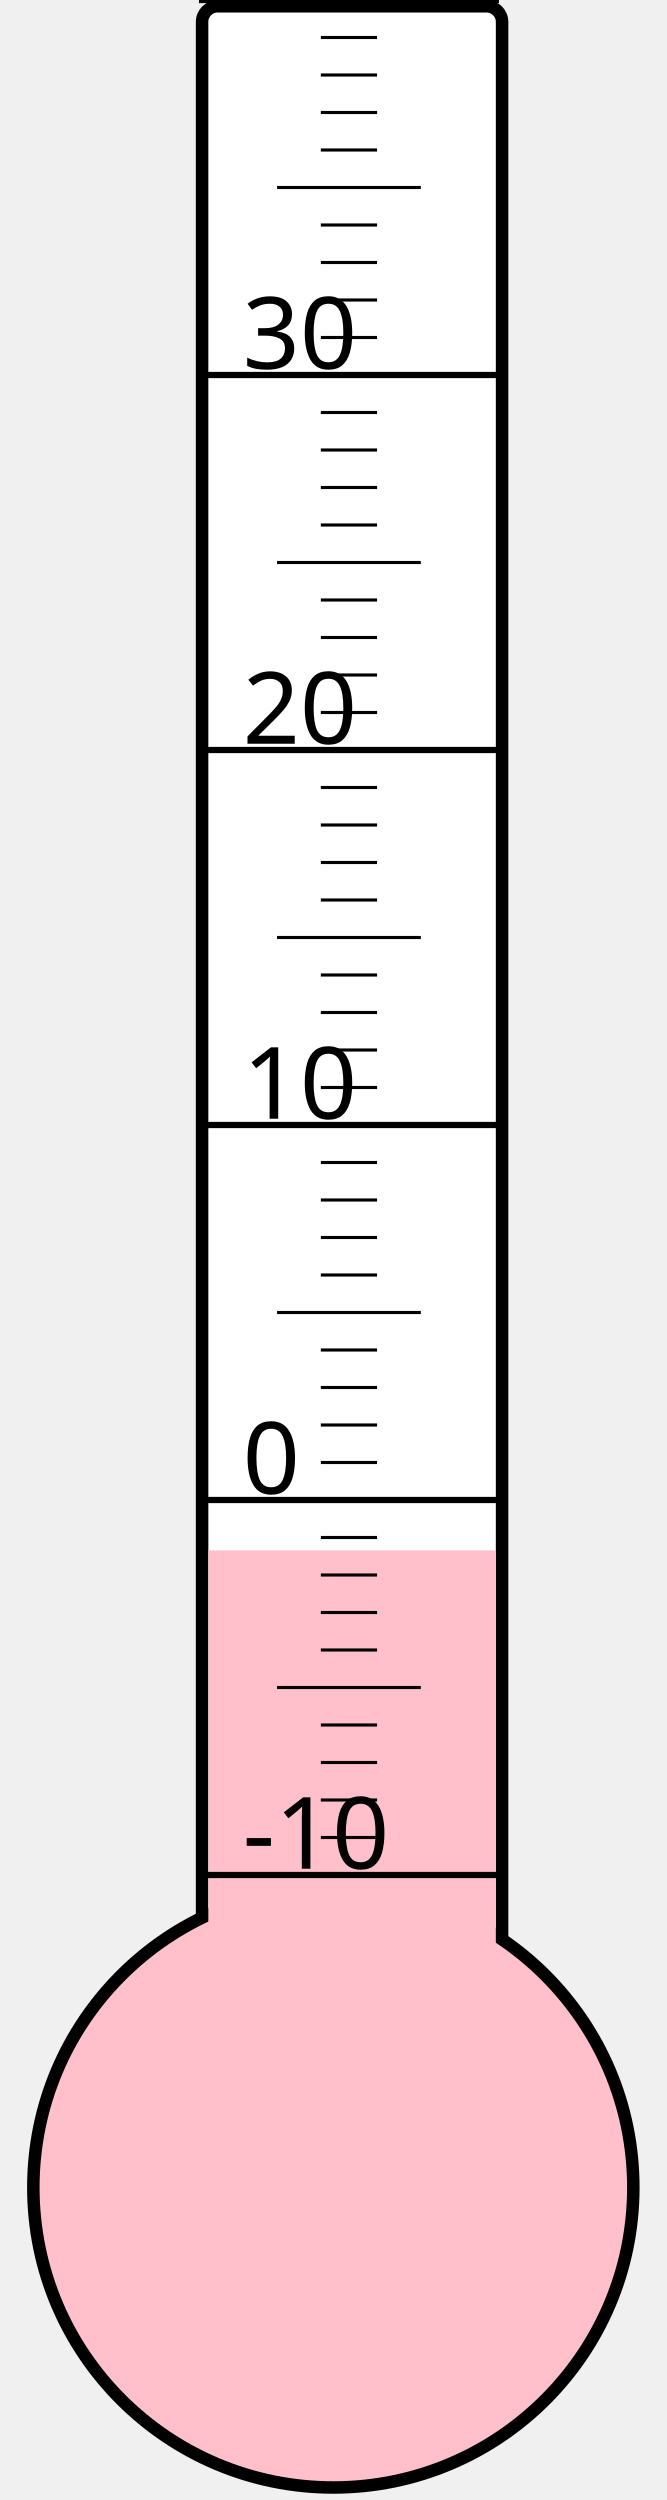
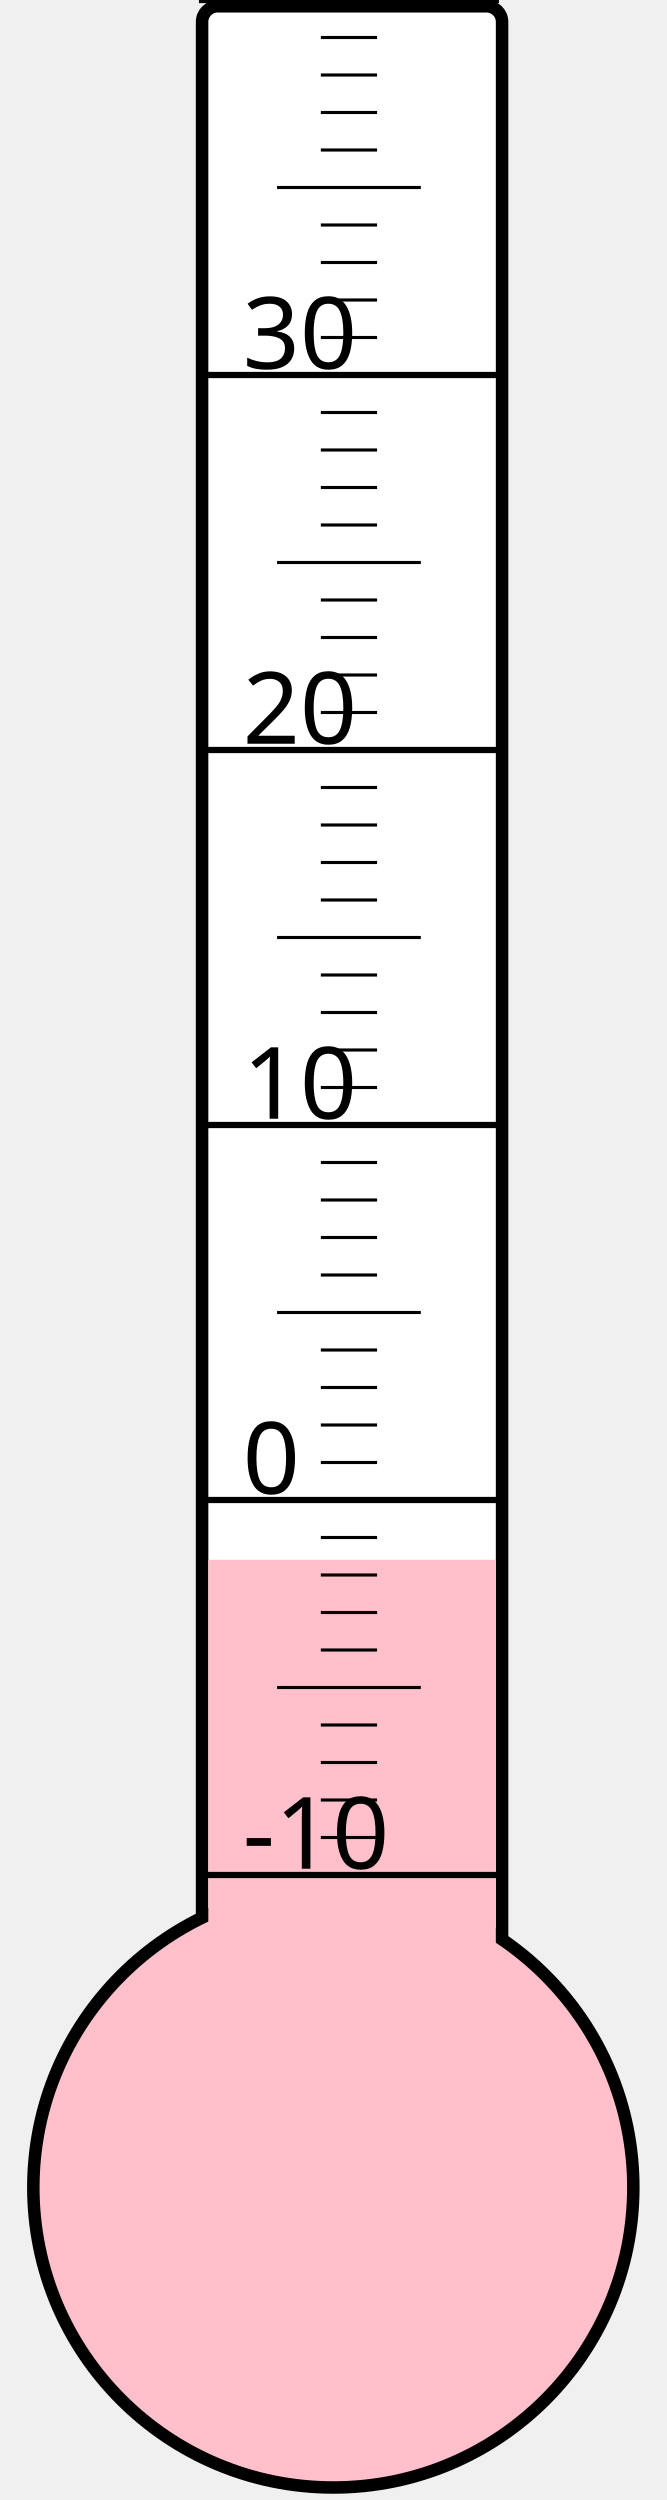
<svg xmlns="http://www.w3.org/2000/svg" width="40px" height="150px" viewBox="0 0 200 800">
  <rect width="200" height="800" x="0" y="0" style="fill: #ffffeb; fill-opacity: 0;" />
  <rect width="96" height="680" x="58" y="2" rx="5" ry="5" style="fill: white; fill-opacity: 1; stroke: black; stroke-width: 4;" />
  <circle cx="100" cy="700" r="96" style="fill: pink; stroke: black; stroke-width: 4;" />
-   <rect width="92" height="203.875" x="60" y="496.125" style="fill: pink; fill-opacity: 1; stroke-width: 0;" />
+   <rect width="92" height="200.875" x="60" y="499.125" style="fill: pink; fill-opacity: 1; stroke-width: 0;" />
  <text x="71" y="598" style="font-family: sans-serif; font-size: 24pt;">-10</text>
  <text x="71" y="478" style="font-family: sans-serif; font-size: 24pt;">0</text>
  <text x="71" y="358" style="font-family: sans-serif; font-size: 24pt;">10</text>
  <text x="71" y="238" style="font-family: sans-serif; font-size: 24pt;">20</text>
  <text x="71" y="118" style="font-family: sans-serif; font-size: 24pt;">30</text>
  <g style="stroke: black;">
    <line x1="57" y1="600" x2="153" y2="600" style="stroke-width: 2;" />
    <line x1="96" y1="588" x2="114" y2="588" style="stroke-width: 1;" />
    <line x1="96" y1="576" x2="114" y2="576" style="stroke-width: 1;" />
    <line x1="96" y1="564" x2="114" y2="564" style="stroke-width: 1;" />
    <line x1="96" y1="552" x2="114" y2="552" style="stroke-width: 1;" />
    <line x1="82" y1="540" x2="128" y2="540" style="stroke-width: 1;" />
    <line x1="96" y1="528" x2="114" y2="528" style="stroke-width: 1;" />
    <line x1="96" y1="516" x2="114" y2="516" style="stroke-width: 1;" />
    <line x1="96" y1="504" x2="114" y2="504" style="stroke-width: 1;" />
    <line x1="96" y1="492" x2="114" y2="492" style="stroke-width: 1;" />
    <line x1="57" y1="480" x2="153" y2="480" style="stroke-width: 2;" />
    <line x1="96" y1="468" x2="114" y2="468" style="stroke-width: 1;" />
    <line x1="96" y1="456" x2="114" y2="456" style="stroke-width: 1;" />
    <line x1="96" y1="444" x2="114" y2="444" style="stroke-width: 1;" />
    <line x1="96" y1="432" x2="114" y2="432" style="stroke-width: 1;" />
    <line x1="82" y1="420" x2="128" y2="420" style="stroke-width: 1;" />
    <line x1="96" y1="408" x2="114" y2="408" style="stroke-width: 1;" />
    <line x1="96" y1="396" x2="114" y2="396" style="stroke-width: 1;" />
    <line x1="96" y1="384" x2="114" y2="384" style="stroke-width: 1;" />
    <line x1="96" y1="372" x2="114" y2="372" style="stroke-width: 1;" />
    <line x1="57" y1="360" x2="153" y2="360" style="stroke-width: 2;" />
    <line x1="96" y1="348" x2="114" y2="348" style="stroke-width: 1;" />
    <line x1="96" y1="336" x2="114" y2="336" style="stroke-width: 1;" />
    <line x1="96" y1="324" x2="114" y2="324" style="stroke-width: 1;" />
    <line x1="96" y1="312" x2="114" y2="312" style="stroke-width: 1;" />
    <line x1="82" y1="300" x2="128" y2="300" style="stroke-width: 1;" />
    <line x1="96" y1="288" x2="114" y2="288" style="stroke-width: 1;" />
    <line x1="96" y1="276" x2="114" y2="276" style="stroke-width: 1;" />
    <line x1="96" y1="264" x2="114" y2="264" style="stroke-width: 1;" />
    <line x1="96" y1="252" x2="114" y2="252" style="stroke-width: 1;" />
    <line x1="57" y1="240" x2="153" y2="240" style="stroke-width: 2;" />
    <line x1="96" y1="228" x2="114" y2="228" style="stroke-width: 1;" />
    <line x1="96" y1="216" x2="114" y2="216" style="stroke-width: 1;" />
    <line x1="96" y1="204" x2="114" y2="204" style="stroke-width: 1;" />
    <line x1="96" y1="192" x2="114" y2="192" style="stroke-width: 1;" />
    <line x1="82" y1="180" x2="128" y2="180" style="stroke-width: 1;" />
    <line x1="96" y1="168" x2="114" y2="168" style="stroke-width: 1;" />
    <line x1="96" y1="156" x2="114" y2="156" style="stroke-width: 1;" />
    <line x1="96" y1="144" x2="114" y2="144" style="stroke-width: 1;" />
    <line x1="96" y1="132" x2="114" y2="132" style="stroke-width: 1;" />
    <line x1="57" y1="120" x2="153" y2="120" style="stroke-width: 2;" />
    <line x1="96" y1="108" x2="114" y2="108" style="stroke-width: 1;" />
    <line x1="96" y1="96" x2="114" y2="96" style="stroke-width: 1;" />
    <line x1="96" y1="84" x2="114" y2="84" style="stroke-width: 1;" />
    <line x1="96" y1="72" x2="114" y2="72" style="stroke-width: 1;" />
    <line x1="82" y1="60" x2="128" y2="60" style="stroke-width: 1;" />
    <line x1="96" y1="48" x2="114" y2="48" style="stroke-width: 1;" />
    <line x1="96" y1="36" x2="114" y2="36" style="stroke-width: 1;" />
    <line x1="96" y1="24" x2="114" y2="24" style="stroke-width: 1;" />
    <line x1="96" y1="12" x2="114" y2="12" style="stroke-width: 1;" />
    <line x1="57" y1="0" x2="153" y2="0" style="stroke-width: 2;" />
  </g>
</svg>
